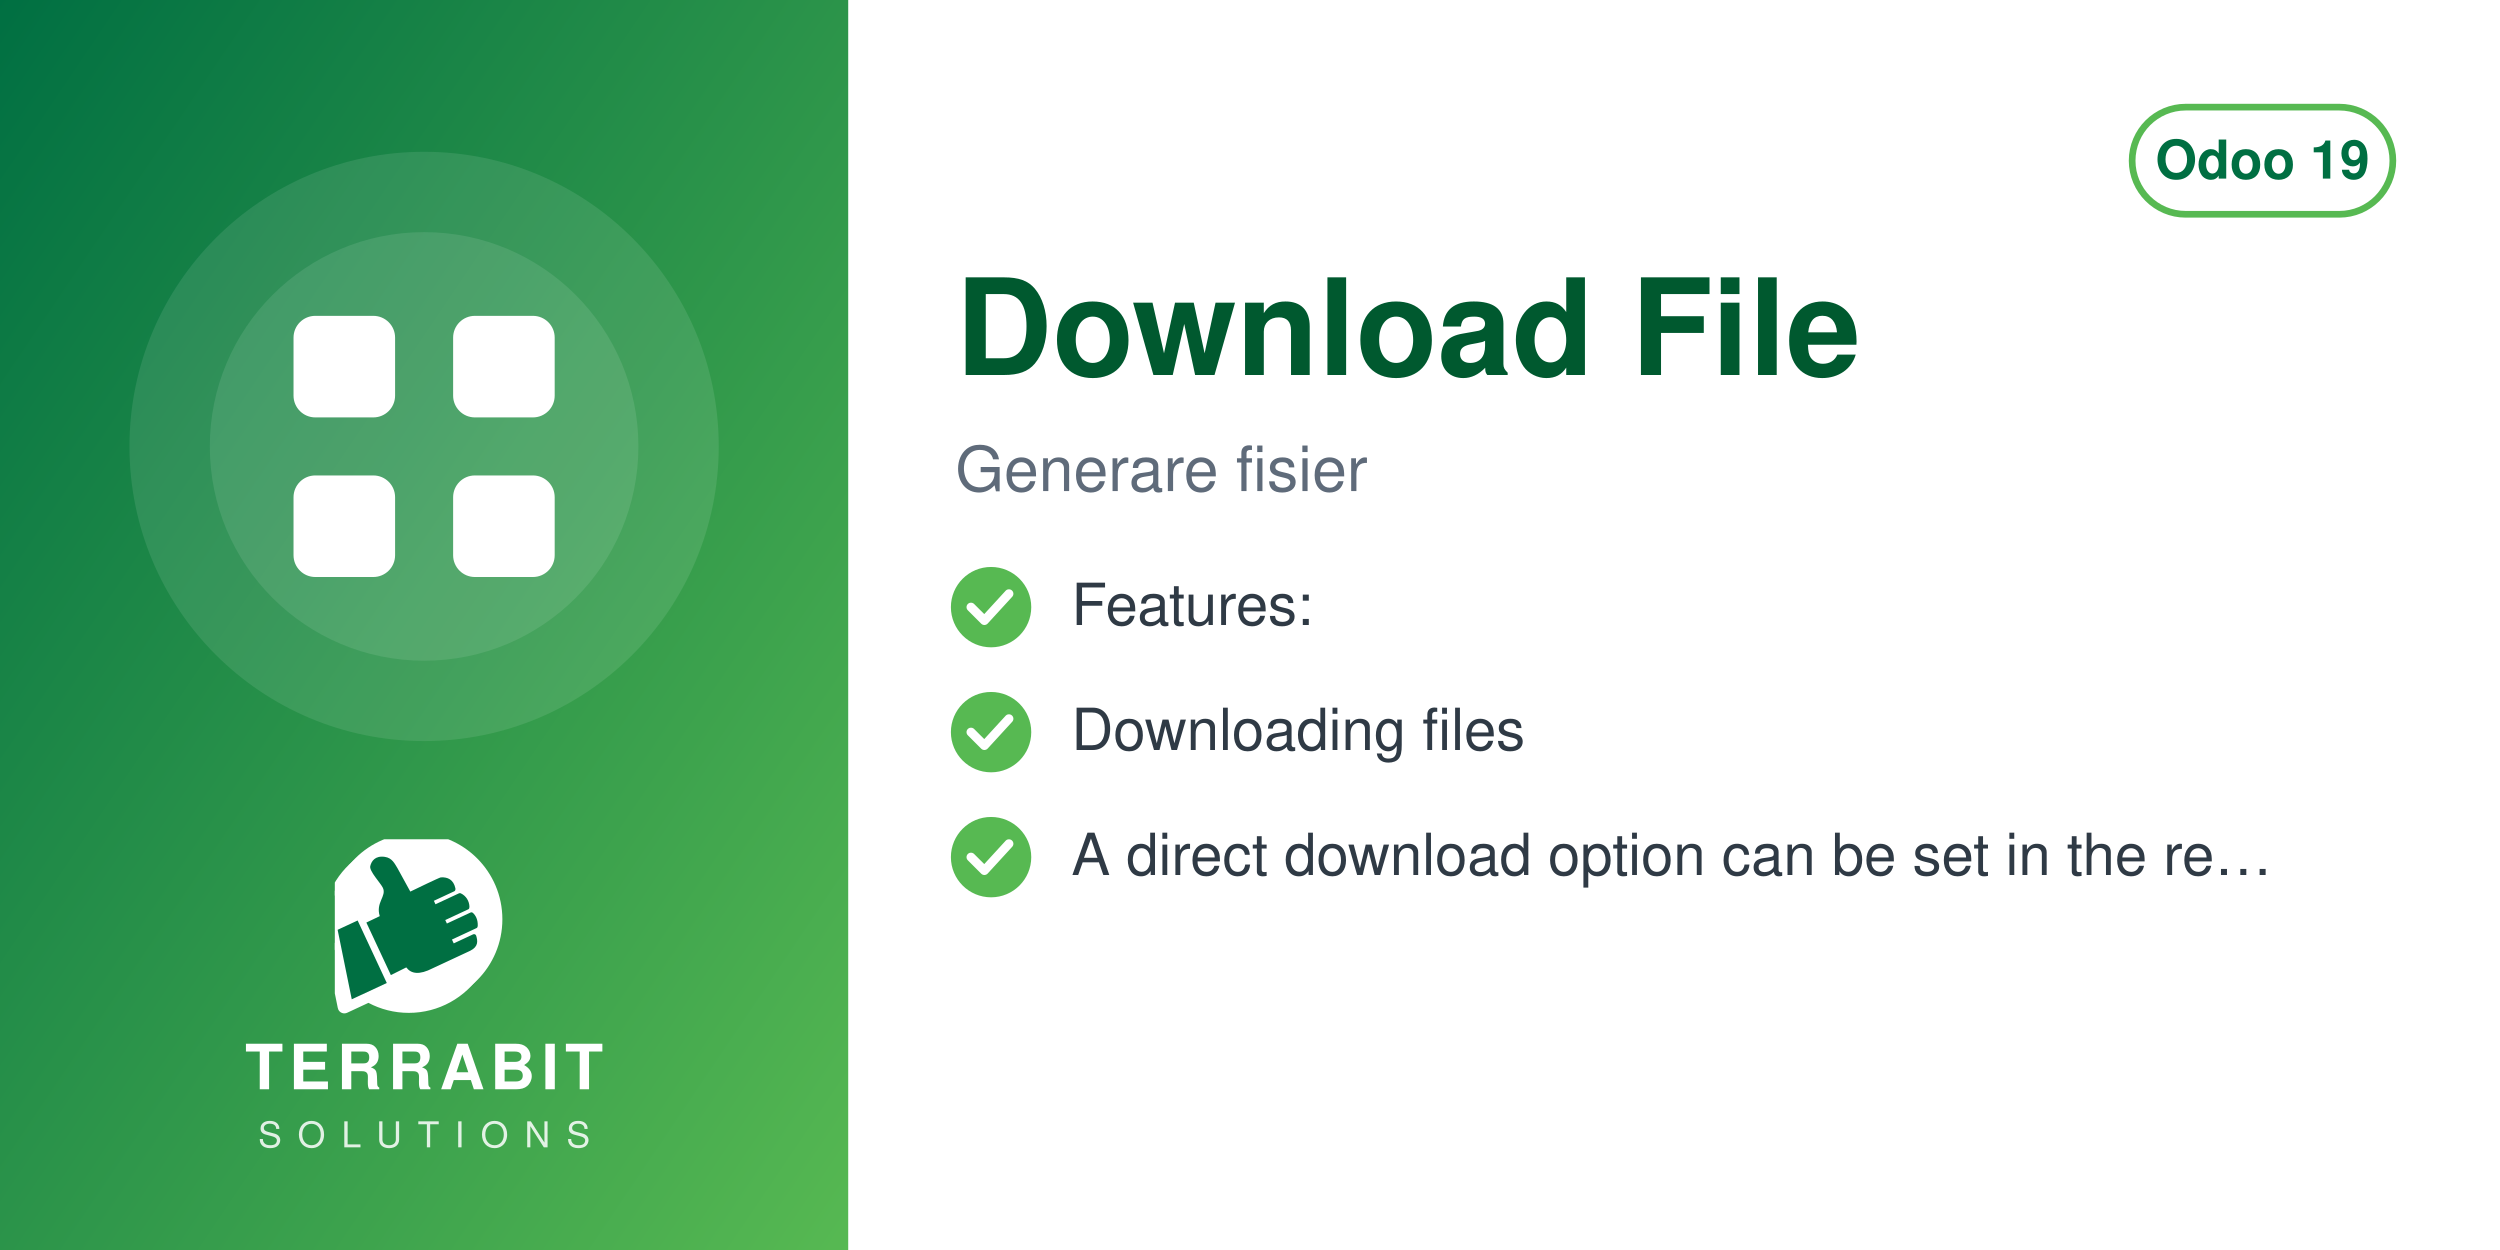
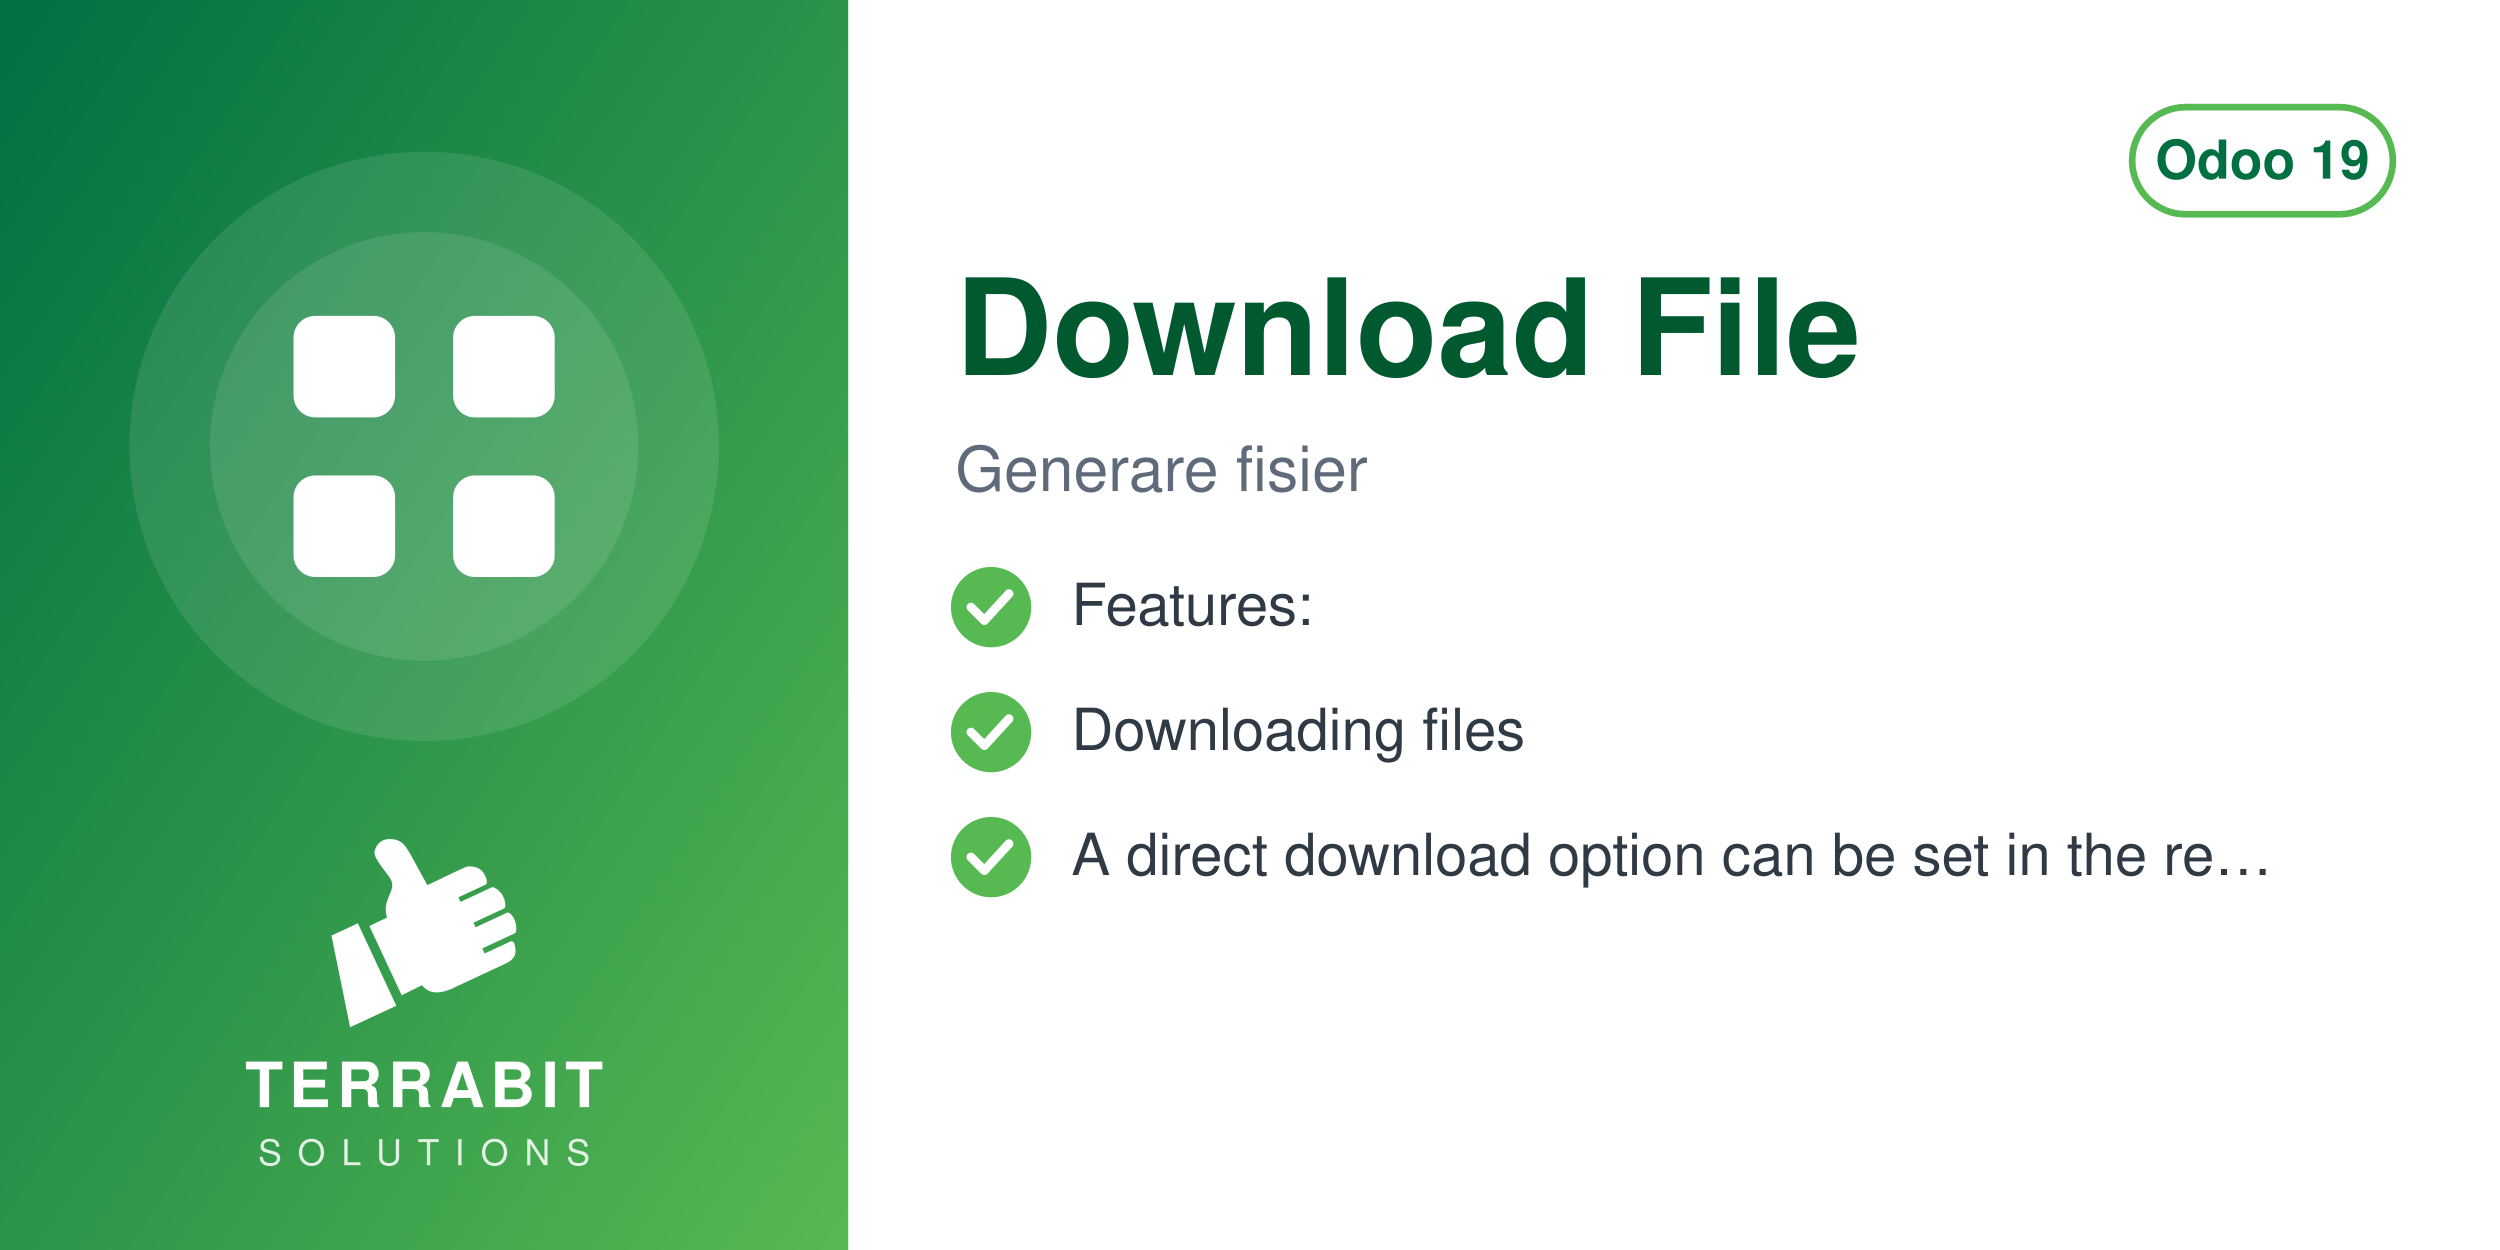
<svg xmlns="http://www.w3.org/2000/svg" width="560" height="280" viewBox="0 0 560 280">
  <defs>
    <linearGradient id="g" x1="0" y1="0" x2="1" y2="1">
      <stop offset="0" stop-color="#006F42" />
      <stop offset="1" stop-color="#57B952" />
    </linearGradient>
  </defs>
  <rect width="560" height="280" fill="#FFFFFF" />
  <rect width="190" height="280" fill="url(#g)" />
  <circle cx="95.0" cy="100" r="66" fill="white" opacity="0.10" />
  <circle cx="95.0" cy="100" r="48" fill="white" opacity="0.10" />
  <svg x="56.0" y="61.0" width="78" height="78" viewBox="0 0 24 24">
    <g fill="white" stroke="none">
      <rect x="3" y="3" width="7" height="7" rx="1.5" />
      <rect x="14" y="3" width="7" height="7" rx="1.5" />
      <rect x="3" y="14" width="7" height="7" rx="1.5" />
      <rect x="14" y="14" width="7" height="7" rx="1.5" />
    </g>
  </svg>
-   <svg x="75.0" y="188" width="40" height="40" viewBox="4150 2350 3900 3800" preserveAspectRatio="xMidYMid meet">
-     <path fill="#FFFFFF" d="M7338.82 5241.89c-336.4,511.49 -915.39,849.23 -1573.35,849.23 -318.43,0 -618.3,-79.19 -881.23,-218.8l-465.06 216.37c-72.83,33.95 -159.37,2.44 -193.35,-70.37 -5.59,-12.01 -9.4,-24.39 -11.54,-36.85l-247.52 -1217.33c-54.07,-175.41 -83.21,-361.76 -83.21,-554.92 0,-657.98 337.78,-1237 849.31,-1573.39 -400.37,339.2 -654.6,845.59 -654.6,1411.43 0,184.82 27.28,368.48 81.7,545.13l0.48 1.54 247.97 1219.53 0.08 0.48c1.71,9.89 4.72,19.5 8.96,28.59 26.29,56.38 93.5,80.75 149.87,54.52l479.82 -223.25 14.39 7.64c267.26,141.92 563.34,214.99 865.9,214.99 565.81,0 1072.18,-254.2 1411.38,-654.54z" />
-     <path fill="#FFFFFF" d="M5927.44 2165.35c1039.34,0 1881.91,842.57 1881.91,1881.91 0,1039.34 -842.57,1881.89 -1881.91,1881.89 -318.43,0 -618.33,-79.2 -881.24,-218.81l-465.06 216.38c-72.81,33.95 -159.37,2.44 -193.34,-70.36 -5.59,-12.01 -9.41,-24.4 -11.55,-36.86l-247.56 -1217.47c-54.04,-175.36 -83.16,-361.66 -83.16,-554.76 0,-1039.34 842.56,-1881.91 1881.9,-1881.91z" />
-     <path fill="#006F42" d="M4648.32 4073.59l636.59 1365.17 -765.09 355.96 -308.63 -1517.87 437.13 -203.26zm725.61 1192.32l336.75 -167.88c105.65,140.85 282.69,170.72 576.82,18.8l819.92 -382.33c181.4,-90.13 164.26,-214.57 130.07,-328.43 -4.28,-14.25 -13.68,-24.81 -27.34,-30.7 -13.67,-5.89 -27.61,-5.11 -41.09,1.18l-422.32 196.93 -39.04 -83.72 538.07 -250.91c16.64,-7.76 24.7,-27.69 25.58,-46.04 6.48,-134.33 -44.36,-230.89 -105.84,-285.23 -15.2,-13.44 -35.71,-15.59 -54.12,-7l-513.92 239.64 -35.6 -76.34 506.31 -236.1c17.69,-8.25 22.52,-36.93 21.83,-56.45 -4.1,-117.31 -67.62,-232.74 -187.72,-290.66 -13.94,-6.72 -28.64,-6.36 -42.69,0.19l-511.21 238.38 -35.37 -75.86 448.98 -209.36c20.44,-9.53 25.81,-42.28 21.02,-64.32 -41.02,-189.07 -167.92,-247.8 -318.14,-237.87 -29.39,1.94 -589.86,273.16 -665.95,310.54l-281.84 -513.57c-59.06,-93.13 -112.7,-221.7 -276.47,-245.13 -211.24,-30.22 -291.56,94.38 -316.89,203.13 -25.32,108.75 223.84,365.99 276.05,473.69 85.52,184.27 -161.86,318.11 -68.41,617.99l-292.54 139.94 535.09 1147.51z" />
+   <svg x="72.0" y="186" width="46" height="46" viewBox="4045 2535 3400 3400" preserveAspectRatio="xMidYMid meet">
+     <path fill="#FFFFFF" d="M4648.32 4073.59l636.59 1365.17 -765.09 355.96 -308.63 -1517.87 437.13 -203.26zm725.61 1192.32l336.75 -167.88c105.65,140.85 282.69,170.72 576.82,18.8l819.92 -382.33c181.4,-90.13 164.26,-214.57 130.07,-328.43 -4.28,-14.25 -13.68,-24.81 -27.34,-30.7 -13.67,-5.89 -27.61,-5.11 -41.09,1.18l-422.32 196.93 -39.04 -83.72 538.07 -250.91c16.64,-7.76 24.7,-27.69 25.58,-46.04 6.48,-134.33 -44.36,-230.89 -105.84,-285.23 -15.2,-13.44 -35.71,-15.59 -54.12,-7l-513.92 239.64 -35.6 -76.34 506.31 -236.1c17.69,-8.25 22.52,-36.93 21.83,-56.45 -4.1,-117.31 -67.62,-232.74 -187.72,-290.66 -13.94,-6.72 -28.64,-6.36 -42.69,0.19l-511.21 238.38 -35.37 -75.86 448.98 -209.36c20.44,-9.53 25.81,-42.28 21.02,-64.32 -41.02,-189.07 -167.92,-247.8 -318.14,-237.87 -29.39,1.94 -589.86,273.16 -665.95,310.54l-281.84 -513.57c-59.06,-93.13 -112.7,-221.7 -276.47,-245.13 -211.24,-30.22 -291.56,94.38 -316.89,203.13 -25.32,108.75 223.84,365.99 276.05,473.69 85.52,184.27 -161.86,318.11 -68.41,617.99l-292.54 139.94 535.09 1147.51z" />
  </svg>
-   <text x="95.0" y="244" text-anchor="middle" font-family="Helvetica,Arial,sans-serif" font-size="14" font-weight="800" letter-spacing="1.4" fill="white">TERRABIT</text>
-   <text x="95.0" y="257" text-anchor="middle" font-family="Helvetica,Arial,sans-serif" font-size="8" font-weight="500" letter-spacing="3.6" fill="white" opacity="0.85">SOLUTIONS</text>
+   <text x="95.0" y="248" text-anchor="middle" font-family="Helvetica,Arial,sans-serif" font-size="14" font-weight="800" letter-spacing="1.4" fill="white">TERRABIT</text>
+   <text x="95.0" y="261" text-anchor="middle" font-family="Helvetica,Arial,sans-serif" font-size="8" font-weight="500" letter-spacing="3.6" fill="white" opacity="0.85">SOLUTIONS</text>
  <g>
    <rect x="477.6" y="24" width="58.4" height="24" rx="12" fill="none" stroke="#57B952" stroke-width="1.5" />
    <text x="506.8" y="40" text-anchor="middle" font-family="Helvetica,Arial,sans-serif" font-size="12" font-weight="700" fill="#006F42">Odoo 19</text>
  </g>
  <text x="214" y="84" font-family="Helvetica,Arial,sans-serif" font-size="30" font-weight="700" fill="#00592F">Download File</text>
  <text x="214" y="110" font-family="Helvetica,Arial,sans-serif" font-size="14" fill="#5F6B7A">Generare fisier</text>
  <circle cx="222" cy="136" r="9" fill="#57B952" />
  <path d="M217.5 136 l3 3 l5.5 -6" fill="none" stroke="white" stroke-width="2" stroke-linecap="round" stroke-linejoin="round" />
  <text x="240" y="140" font-family="Helvetica,Arial,sans-serif" font-size="13" fill="#2F3A45">Features:</text>
  <circle cx="222" cy="164" r="9" fill="#57B952" />
  <path d="M217.5 164 l3 3 l5.5 -6" fill="none" stroke="white" stroke-width="2" stroke-linecap="round" stroke-linejoin="round" />
  <text x="240" y="168" font-family="Helvetica,Arial,sans-serif" font-size="13" fill="#2F3A45">Downloading files</text>
  <circle cx="222" cy="192" r="9" fill="#57B952" />
  <path d="M217.5 192 l3 3 l5.5 -6" fill="none" stroke="white" stroke-width="2" stroke-linecap="round" stroke-linejoin="round" />
  <text x="240" y="196" font-family="Helvetica,Arial,sans-serif" font-size="13" fill="#2F3A45">A direct download option can be set in the re…</text>
</svg>
